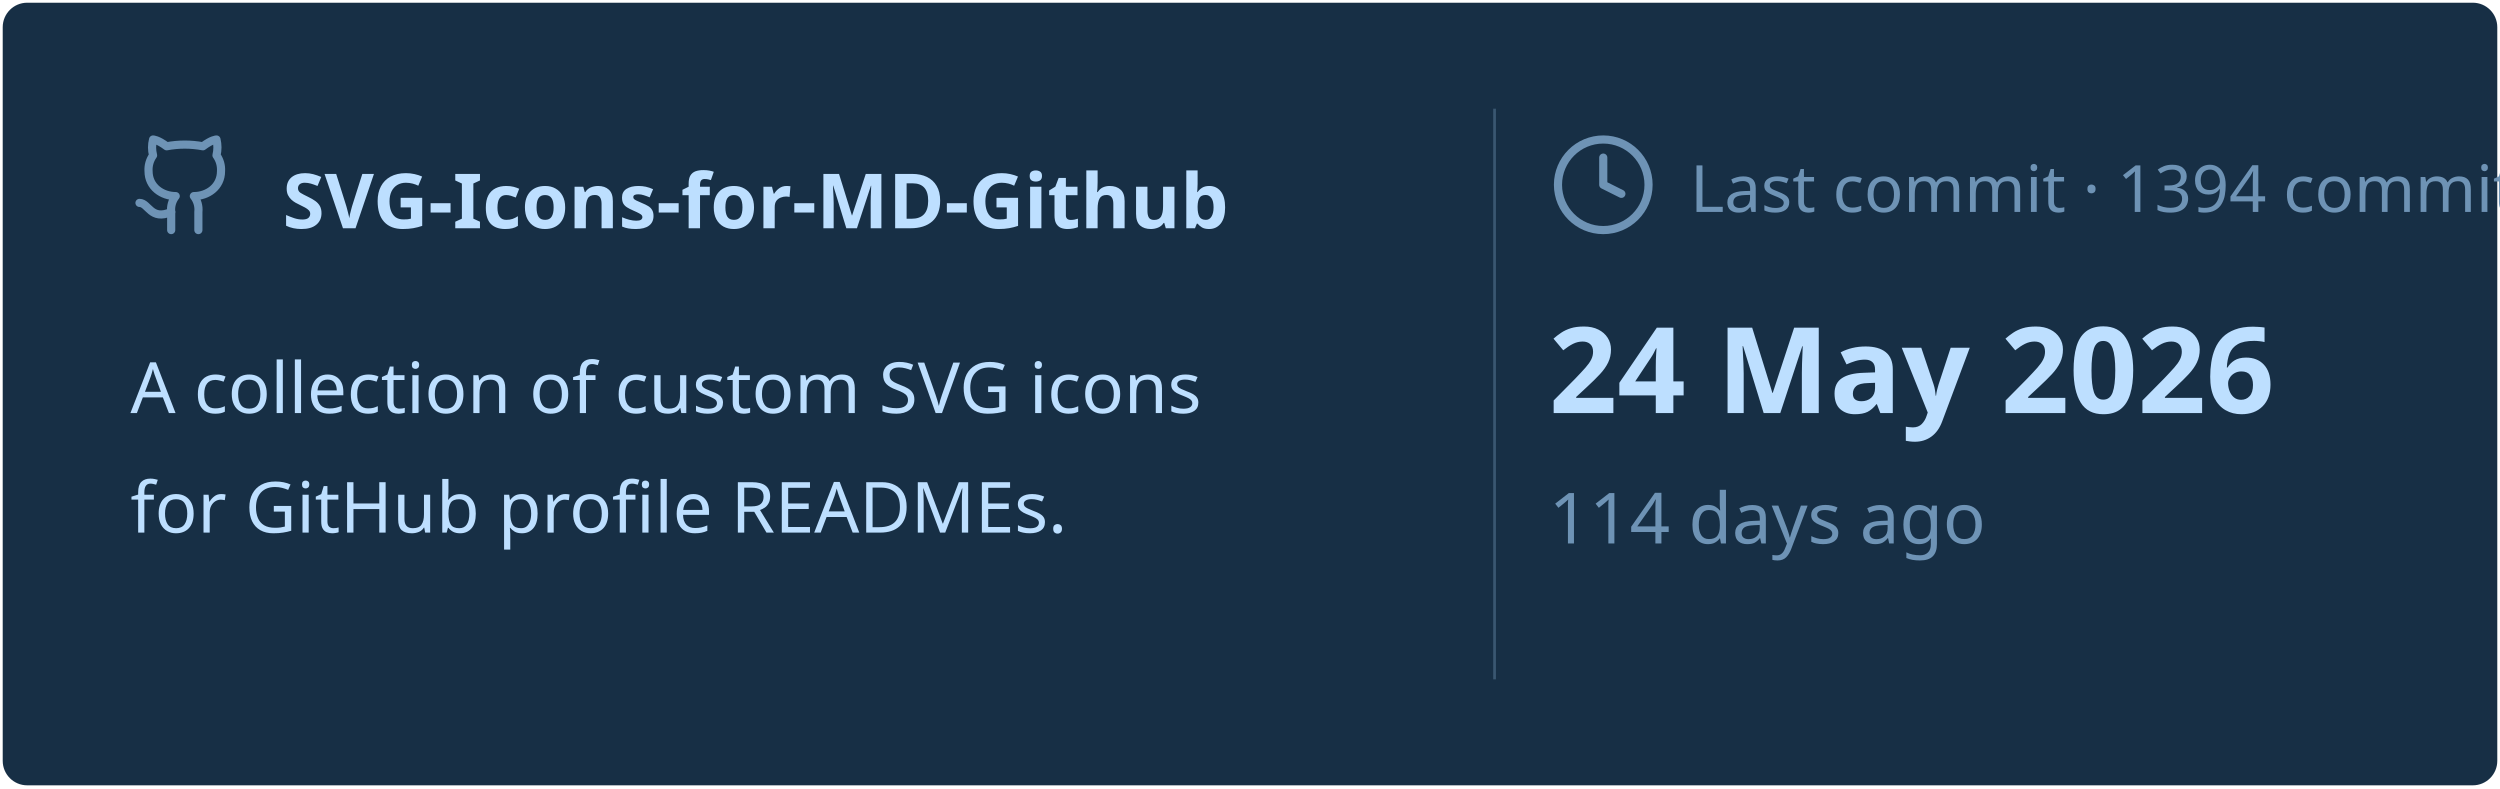
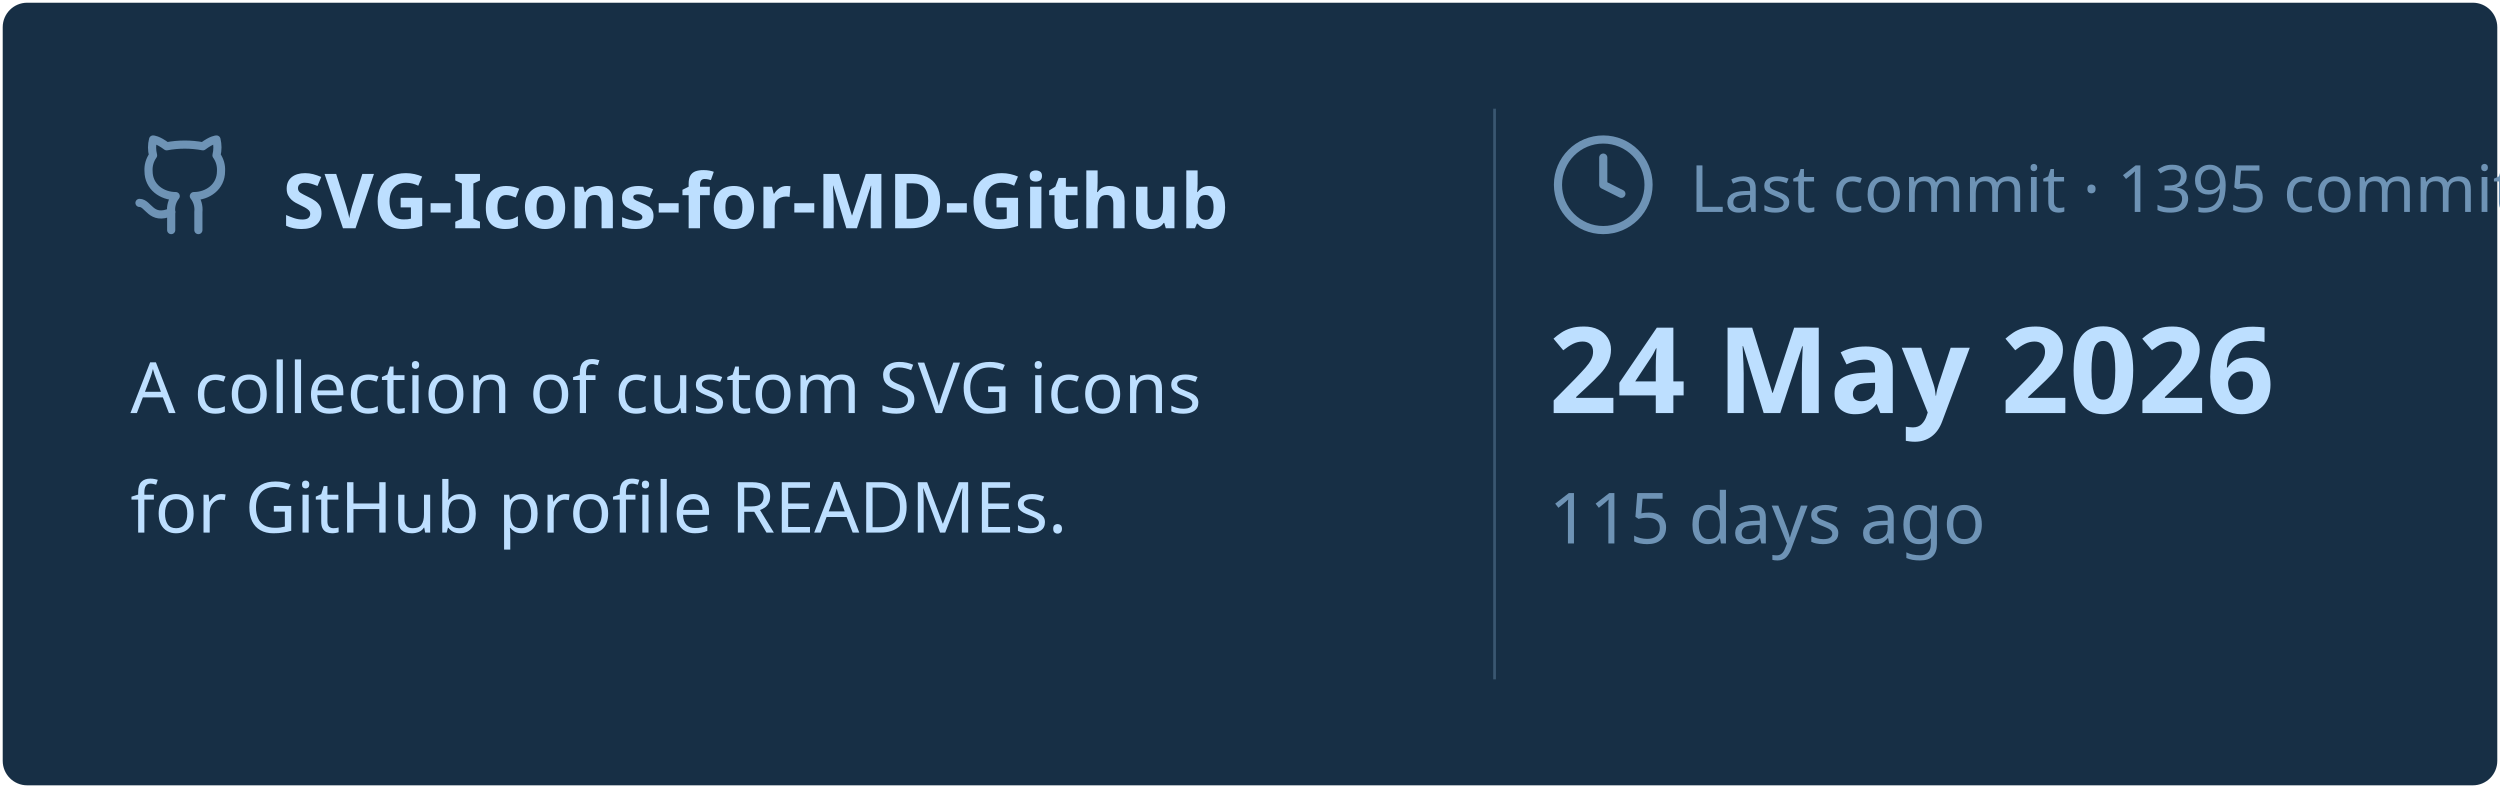
<svg xmlns="http://www.w3.org/2000/svg" viewBox="0 0 460 145" width="460px" height="145px">
  <rect stroke="#000000" stroke-opacity="0" fill="#172F45" rx="4.5" x="0.5" y="0.5" width="459" height="144" />
  <g transform="translate(24, 42)">
    <svg x="0" y="-18" width="20" height="20" viewBox="0 0 24 24" fill="none" stroke="#6E93B5" stroke-width="1.8" stroke-linecap="round" stroke-linejoin="round">
      <path d="M15 22v-4a4.8 4.8 0 0 0-1-3.5c3 0 6-2 6-5.5.08-1.25-.27-2.48-1-3.5.28-1.15.28-2.35 0-3.5 0 0-1 0-3 1.5-2.64-.5-5.36-.5-8 0C6 2 5 2 5 2c-.3 1.15-.3 2.35 0 3.5A5.403 5.403 0 0 0 4 9c0 3.5 3 5.5 6 5.5-.39.49-.68 1.05-.85 1.65-.17.6-.22 1.23-.15 1.85v4" />
      <path d="M9 18c-4.51 2-5-2-7-2" />
    </svg>
    <text x="28" y="0" font-family="&quot;Segoe UI&quot;, Ubuntu, sans-serif" font-size="14" font-weight="700" fill="#BDDFFF">SVG-Icons-for-MD-Github</text>
  </g>
  <text x="24" y="76" font-family="&quot;Segoe UI&quot;, Ubuntu, sans-serif" font-size="13" font-weight="400" fill="#BDDFFF">A collection of custom SVG icons</text>
  <text x="24" y="98" font-family="&quot;Segoe UI&quot;, Ubuntu, sans-serif" font-size="13" font-weight="400" fill="#BDDFFF">for GitHub profile READMEs.</text>
  <line x1="275" y1="20" x2="275" y2="125" stroke="#6E93B5" stroke-width="0.5" stroke-opacity="0.4" />
  <svg x="285" y="24" width="20" height="20" viewBox="0 0 24 24" fill="none" stroke="#6E93B5" stroke-width="1.8" stroke-linecap="round" stroke-linejoin="round">
    <circle cx="12" cy="12" r="10" />
    <polyline points="12 6 12 12 16 14" />
  </svg>
-   <text x="311" y="39" font-family="&quot;Segoe UI&quot;, Ubuntu, sans-serif" font-size="12" font-weight="400" fill="#6E93B5">Last commit · 1394 commits</text>
+   <text x="311" y="39" font-family="&quot;Segoe UI&quot;, Ubuntu, sans-serif" font-size="12" font-weight="400" fill="#6E93B5">Last commit · 1395 commits</text>
  <text x="285" y="76" font-family="&quot;Segoe UI&quot;, Ubuntu, sans-serif" font-size="22" font-weight="700" fill="#BDDFFF">24 May 2026</text>
-   <text x="285" y="100" font-family="&quot;Segoe UI&quot;, Ubuntu, sans-serif" font-size="13" font-weight="400" fill="#6E93B5">114 days ago</text>
+   <text x="285" y="100" font-family="&quot;Segoe UI&quot;, Ubuntu, sans-serif" font-size="13" font-weight="400" fill="#6E93B5">115 days ago</text>
</svg>
